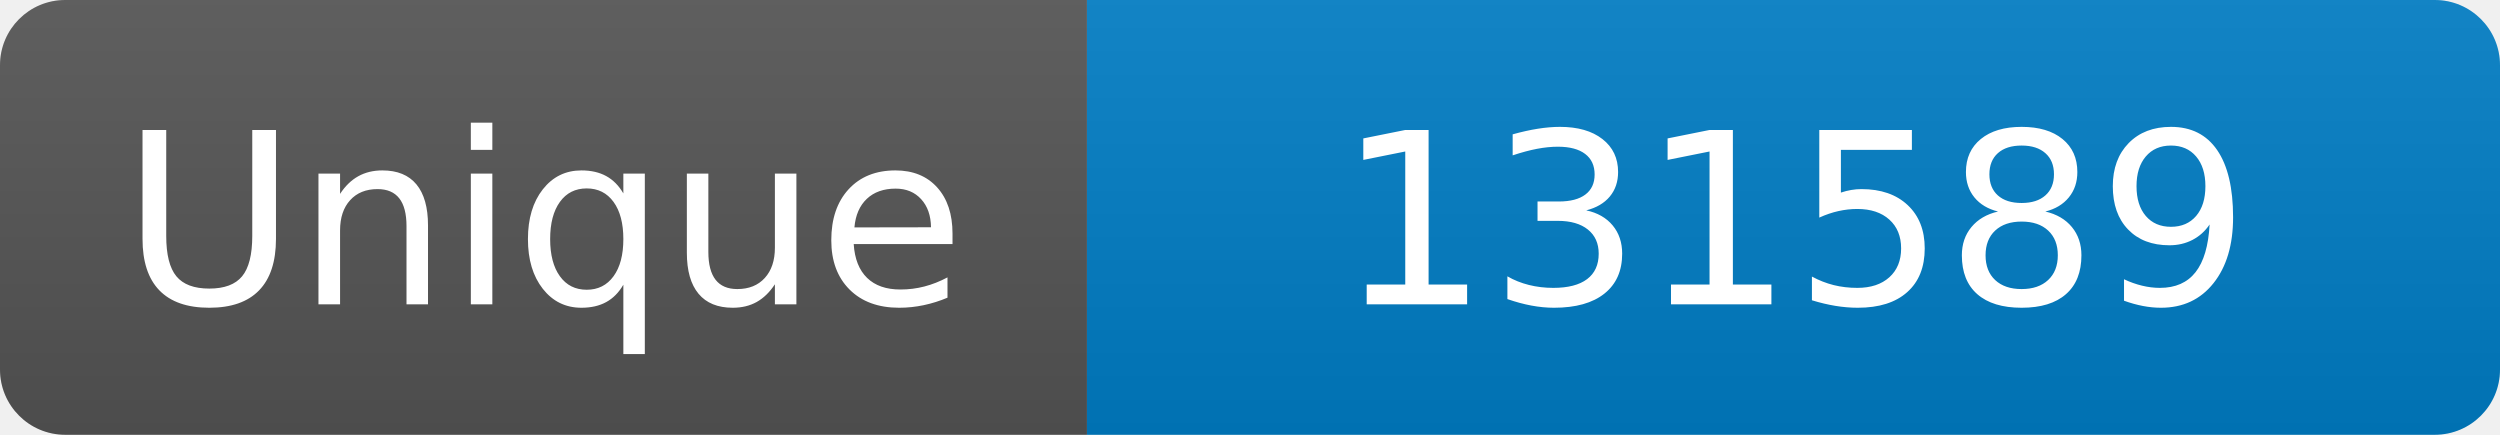
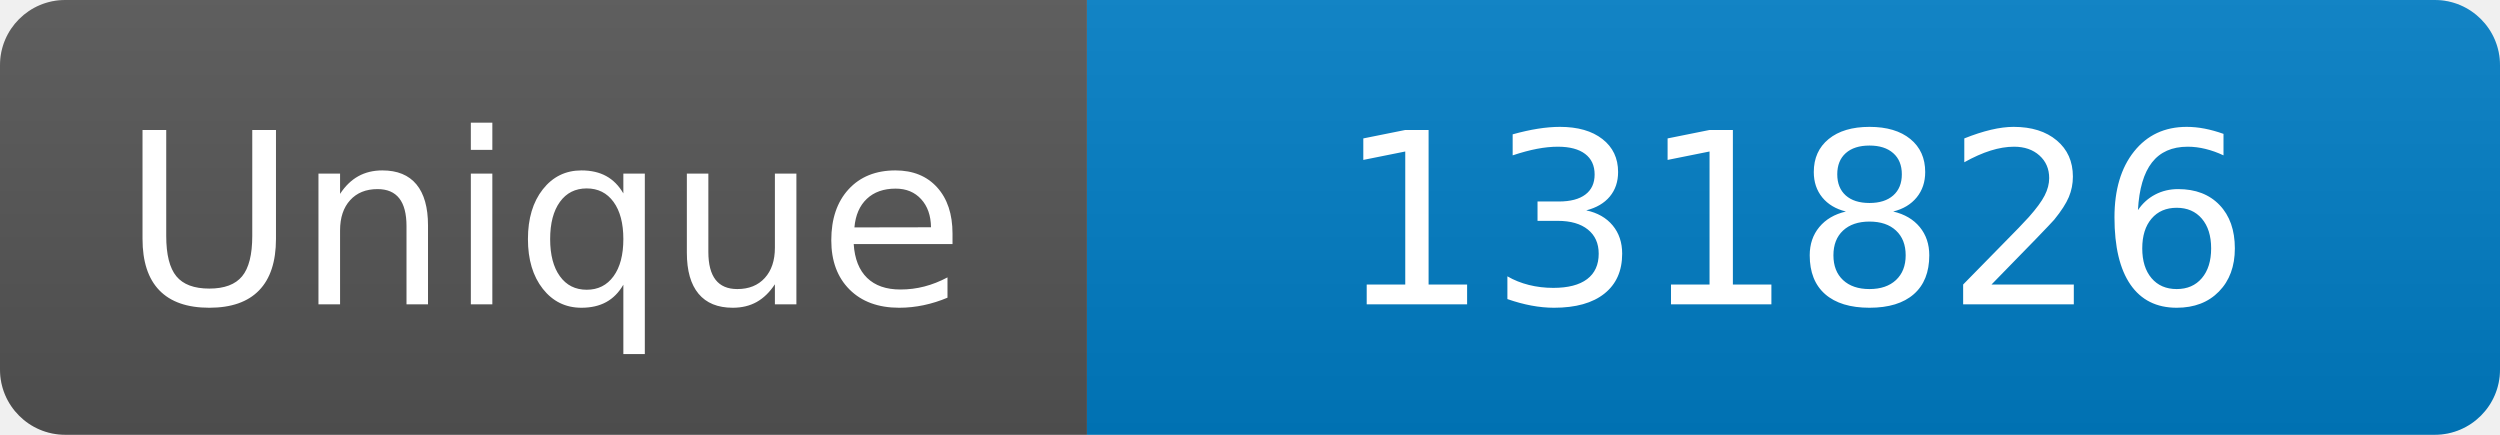
<svg xmlns="http://www.w3.org/2000/svg" width="115" height="20" role="img" aria-label="Maintained?: yes">
  <linearGradient id="s" x2="0" y2="100%">
    <stop offset="0" stop-color="#bbb" stop-opacity=".1" />
    <stop offset="1" stop-opacity=".1" />
  </linearGradient>
  <clipPath id="r">
    <rect width="115" height="20" rx="3" fill="#fff" />
  </clipPath>
  <g clip-path="url(#r)">
    <rect width="50" height="20" fill="#555" />
    <rect x="50" width="160" height="20" fill="#007ec6" />
    <rect width="115" height="20" fill="url(#s)" />
  </g>
  <g fill="#fff" text-anchor="middle" font-family="Verdana,Geneva,DejaVu Sans,sans-serif" font-size="110">
    <text x="250" y="140" transform="scale(.1)" fill="#fff">Unique</text>
-     <text x="825" y="140" transform="scale(.1)" fill="#fff">131589</text>
+     <text x="825" y="140" transform="scale(.1)" fill="#fff">131826</text>
  </g>
</svg>
